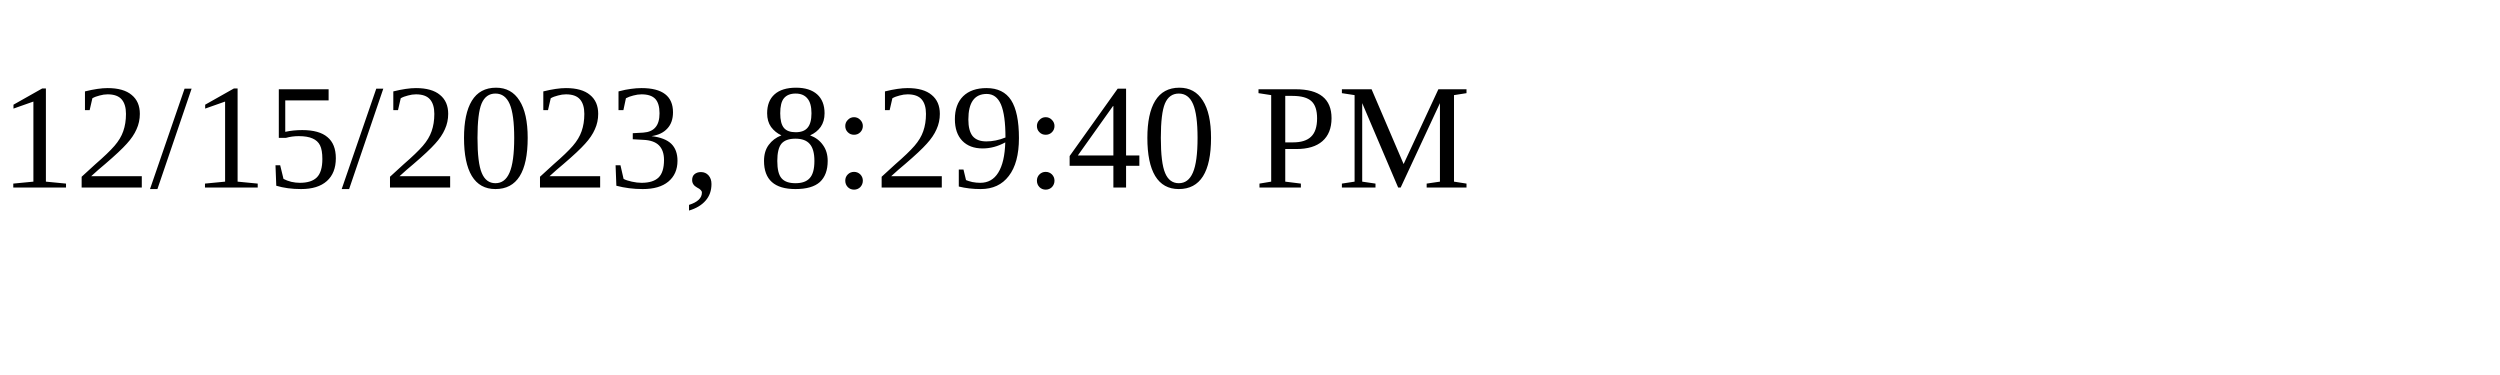
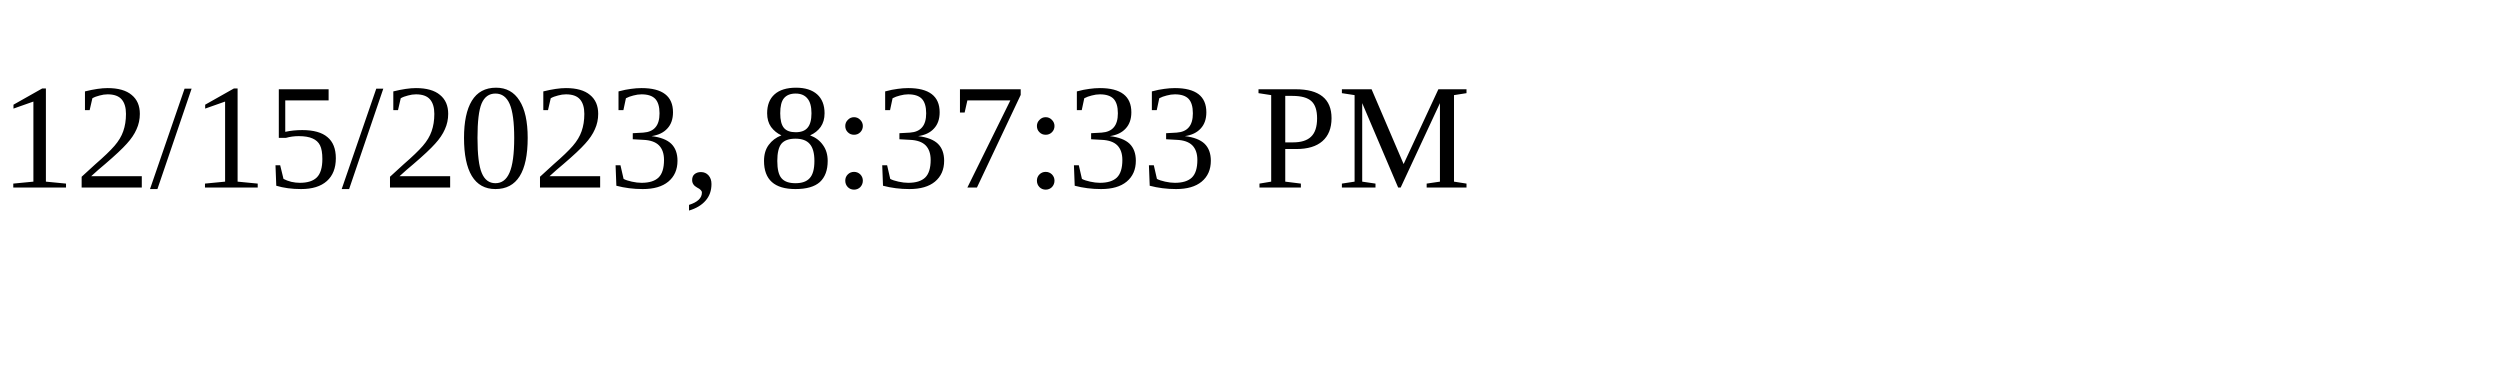
<svg xmlns="http://www.w3.org/2000/svg" height="30" width="200">
-   <text x="0" y="15">12/15/2023, 8:29:40 PM</text>
+   <text x="0" y="15">12/15/2023, 8:37:33 PM</text>
</svg>
